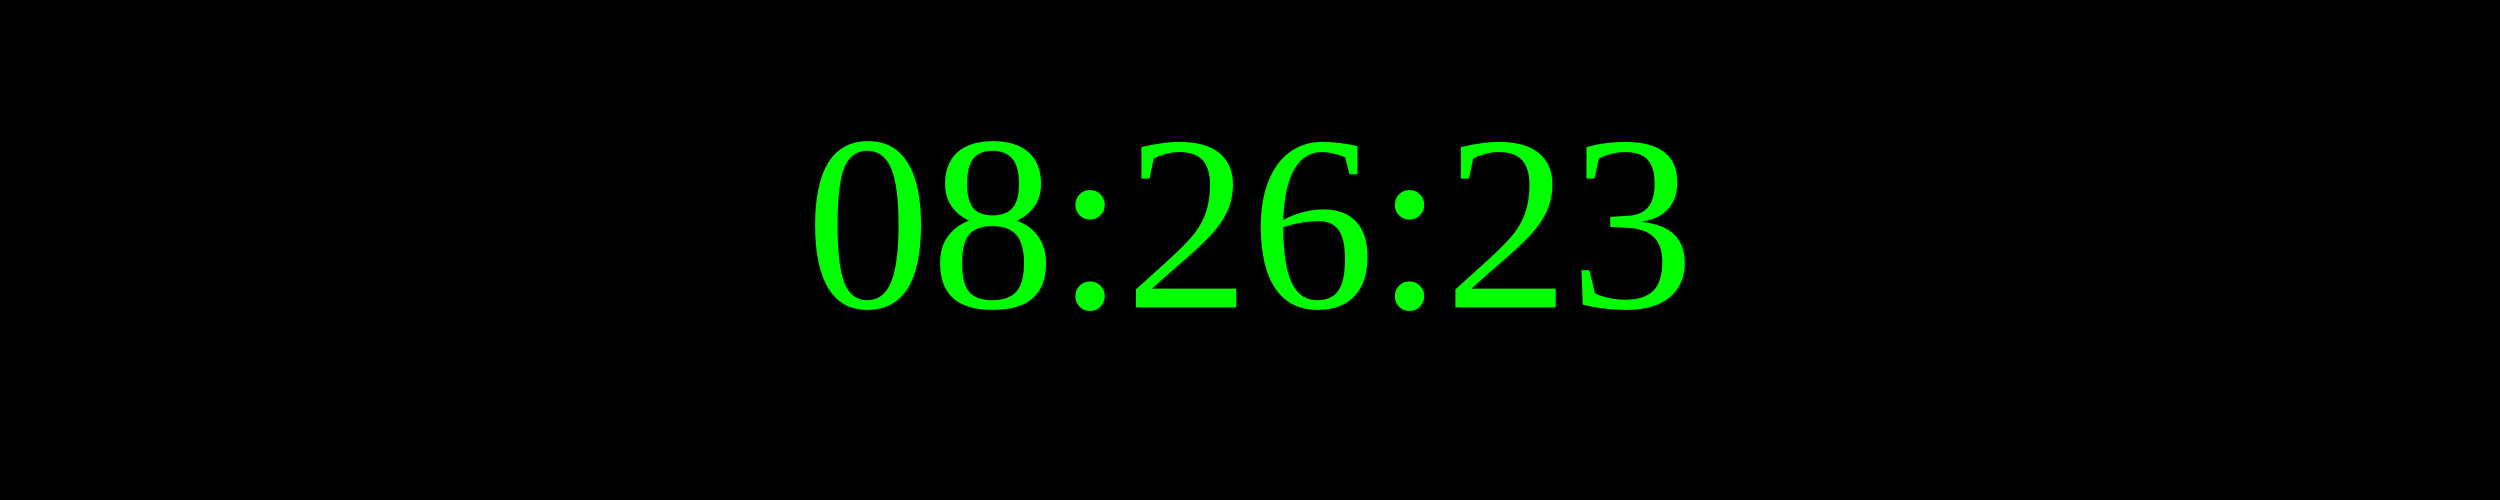
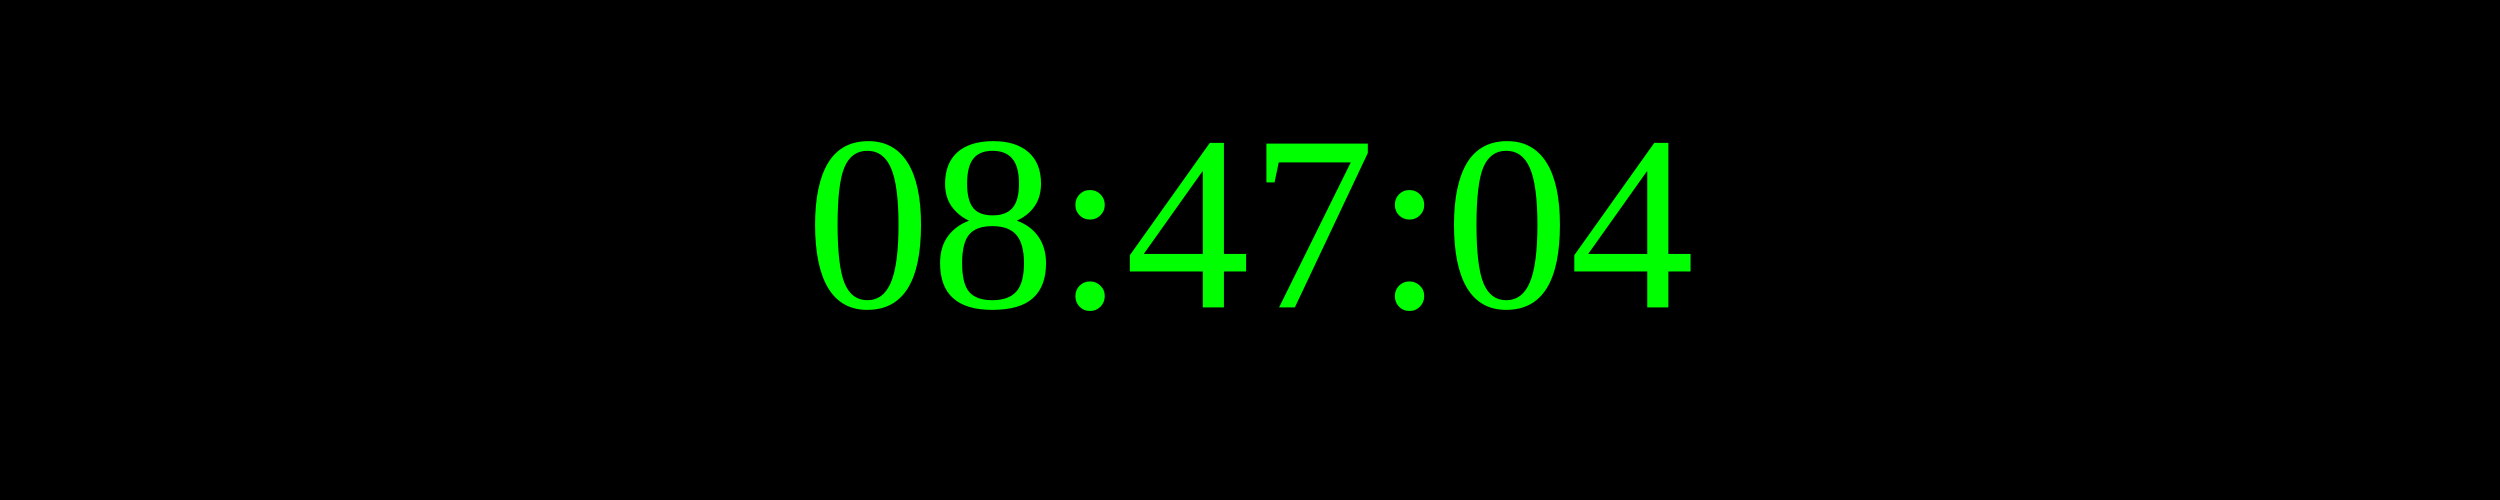
<svg xmlns="http://www.w3.org/2000/svg" width="250" height="50">
  <rect width="100%" height="100%" fill="black" />
  <text x="50%" y="50%" font-size="25" fill="lime" text-anchor="middle" dominant-baseline="middle">
- 08:26:23
+ 08:47:04
</text>
</svg>
